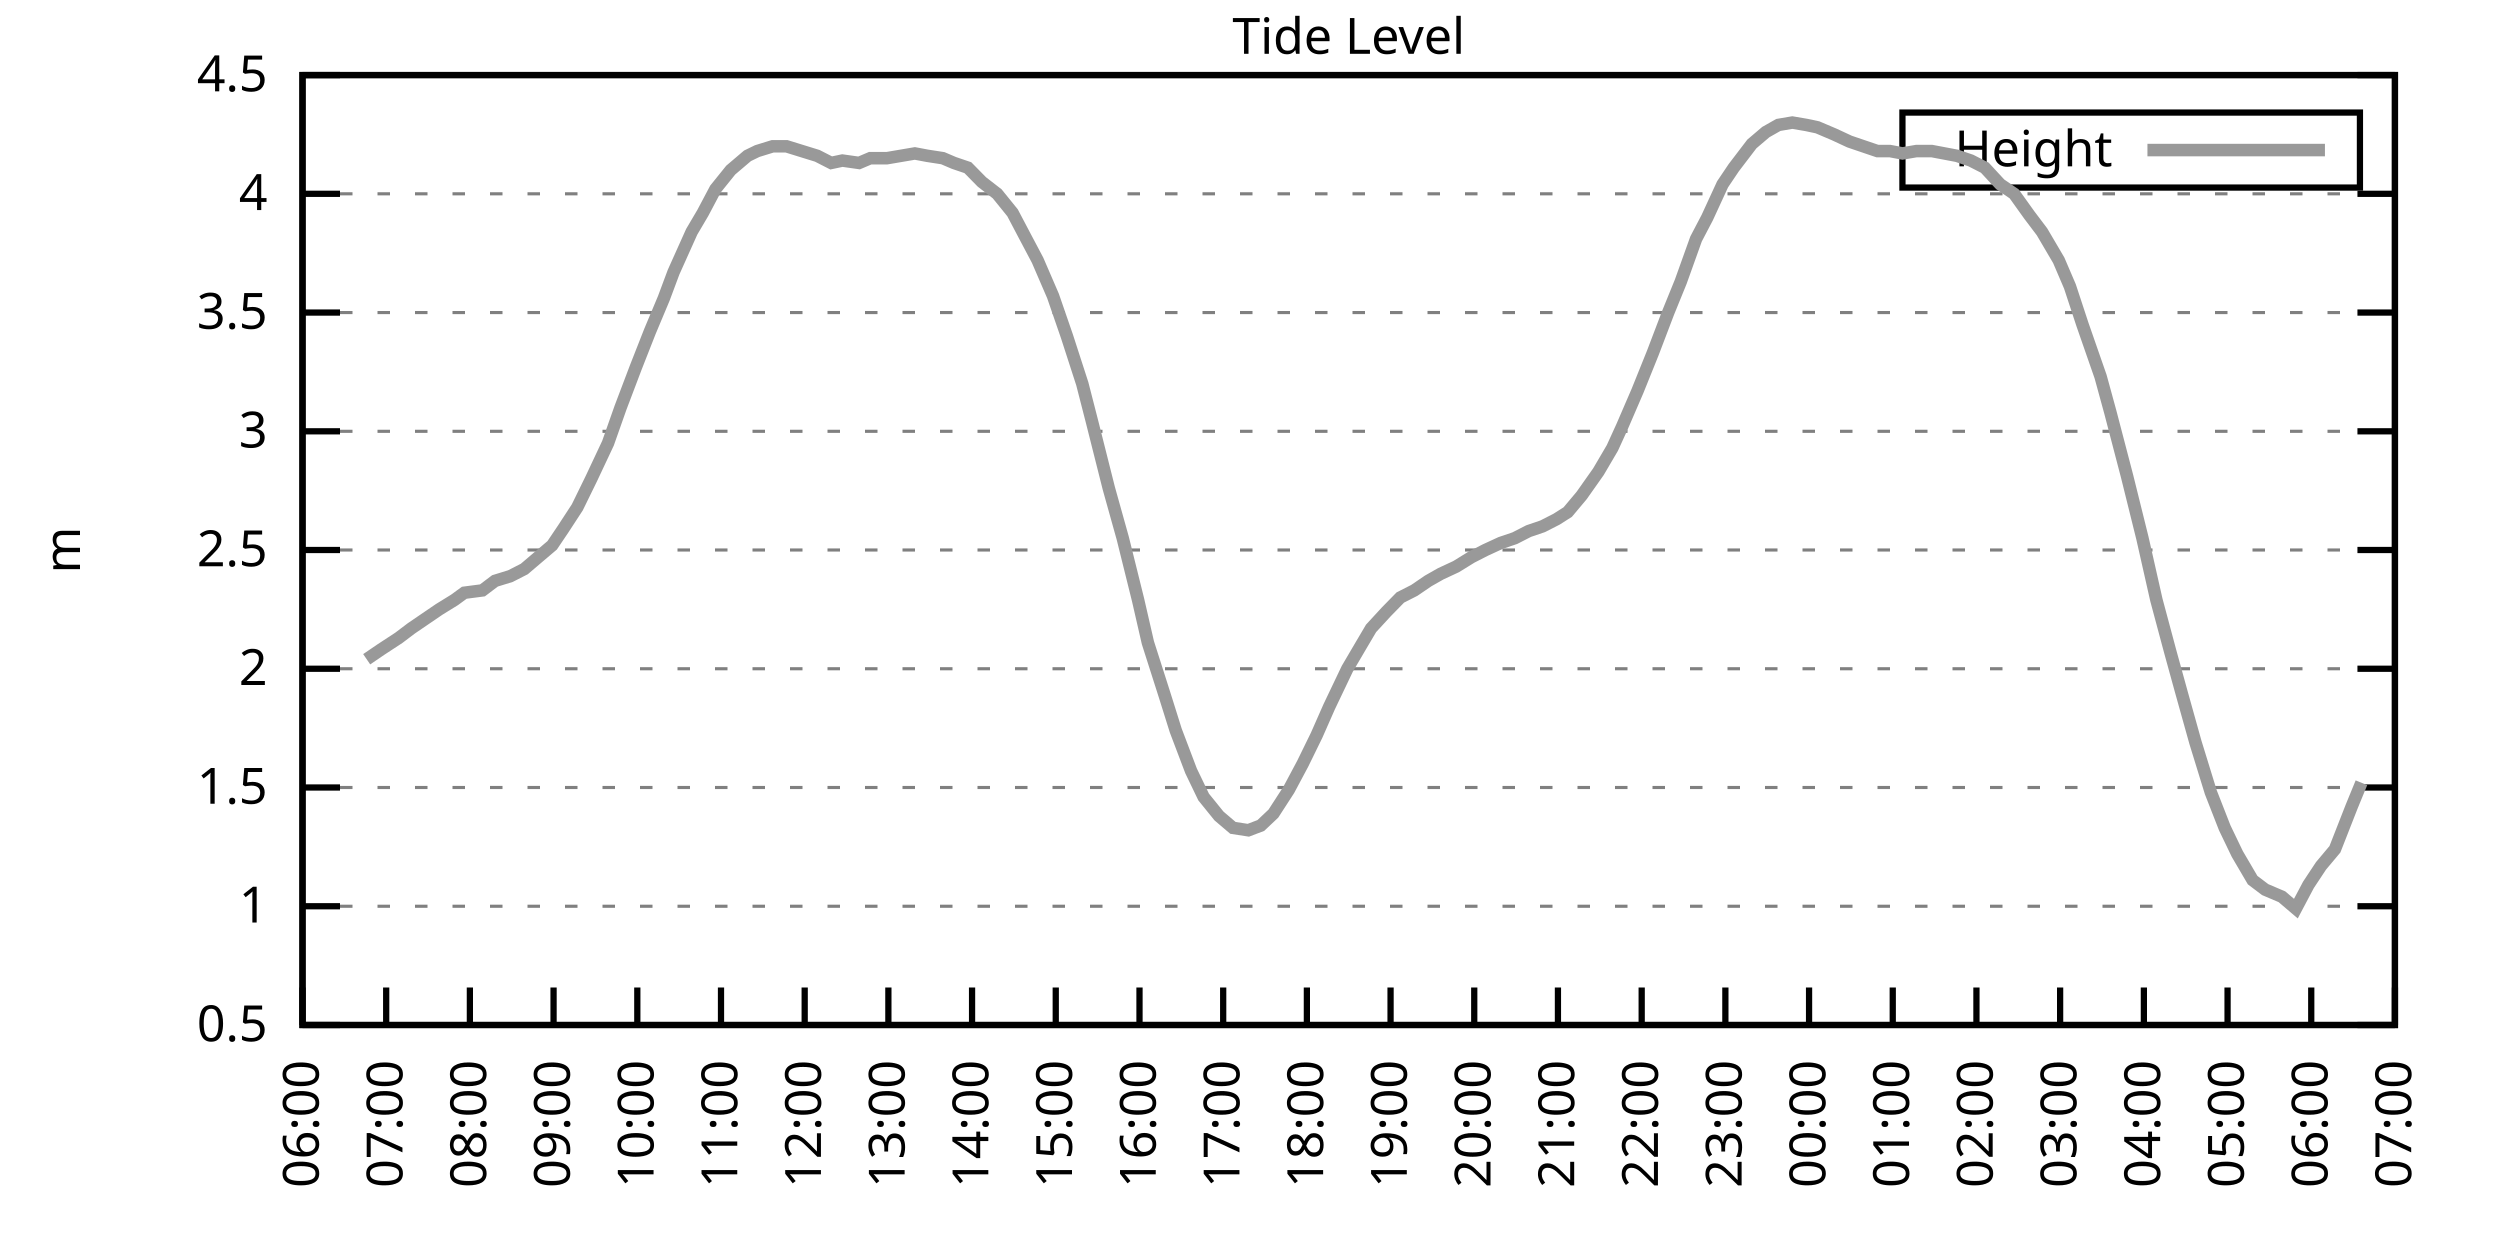
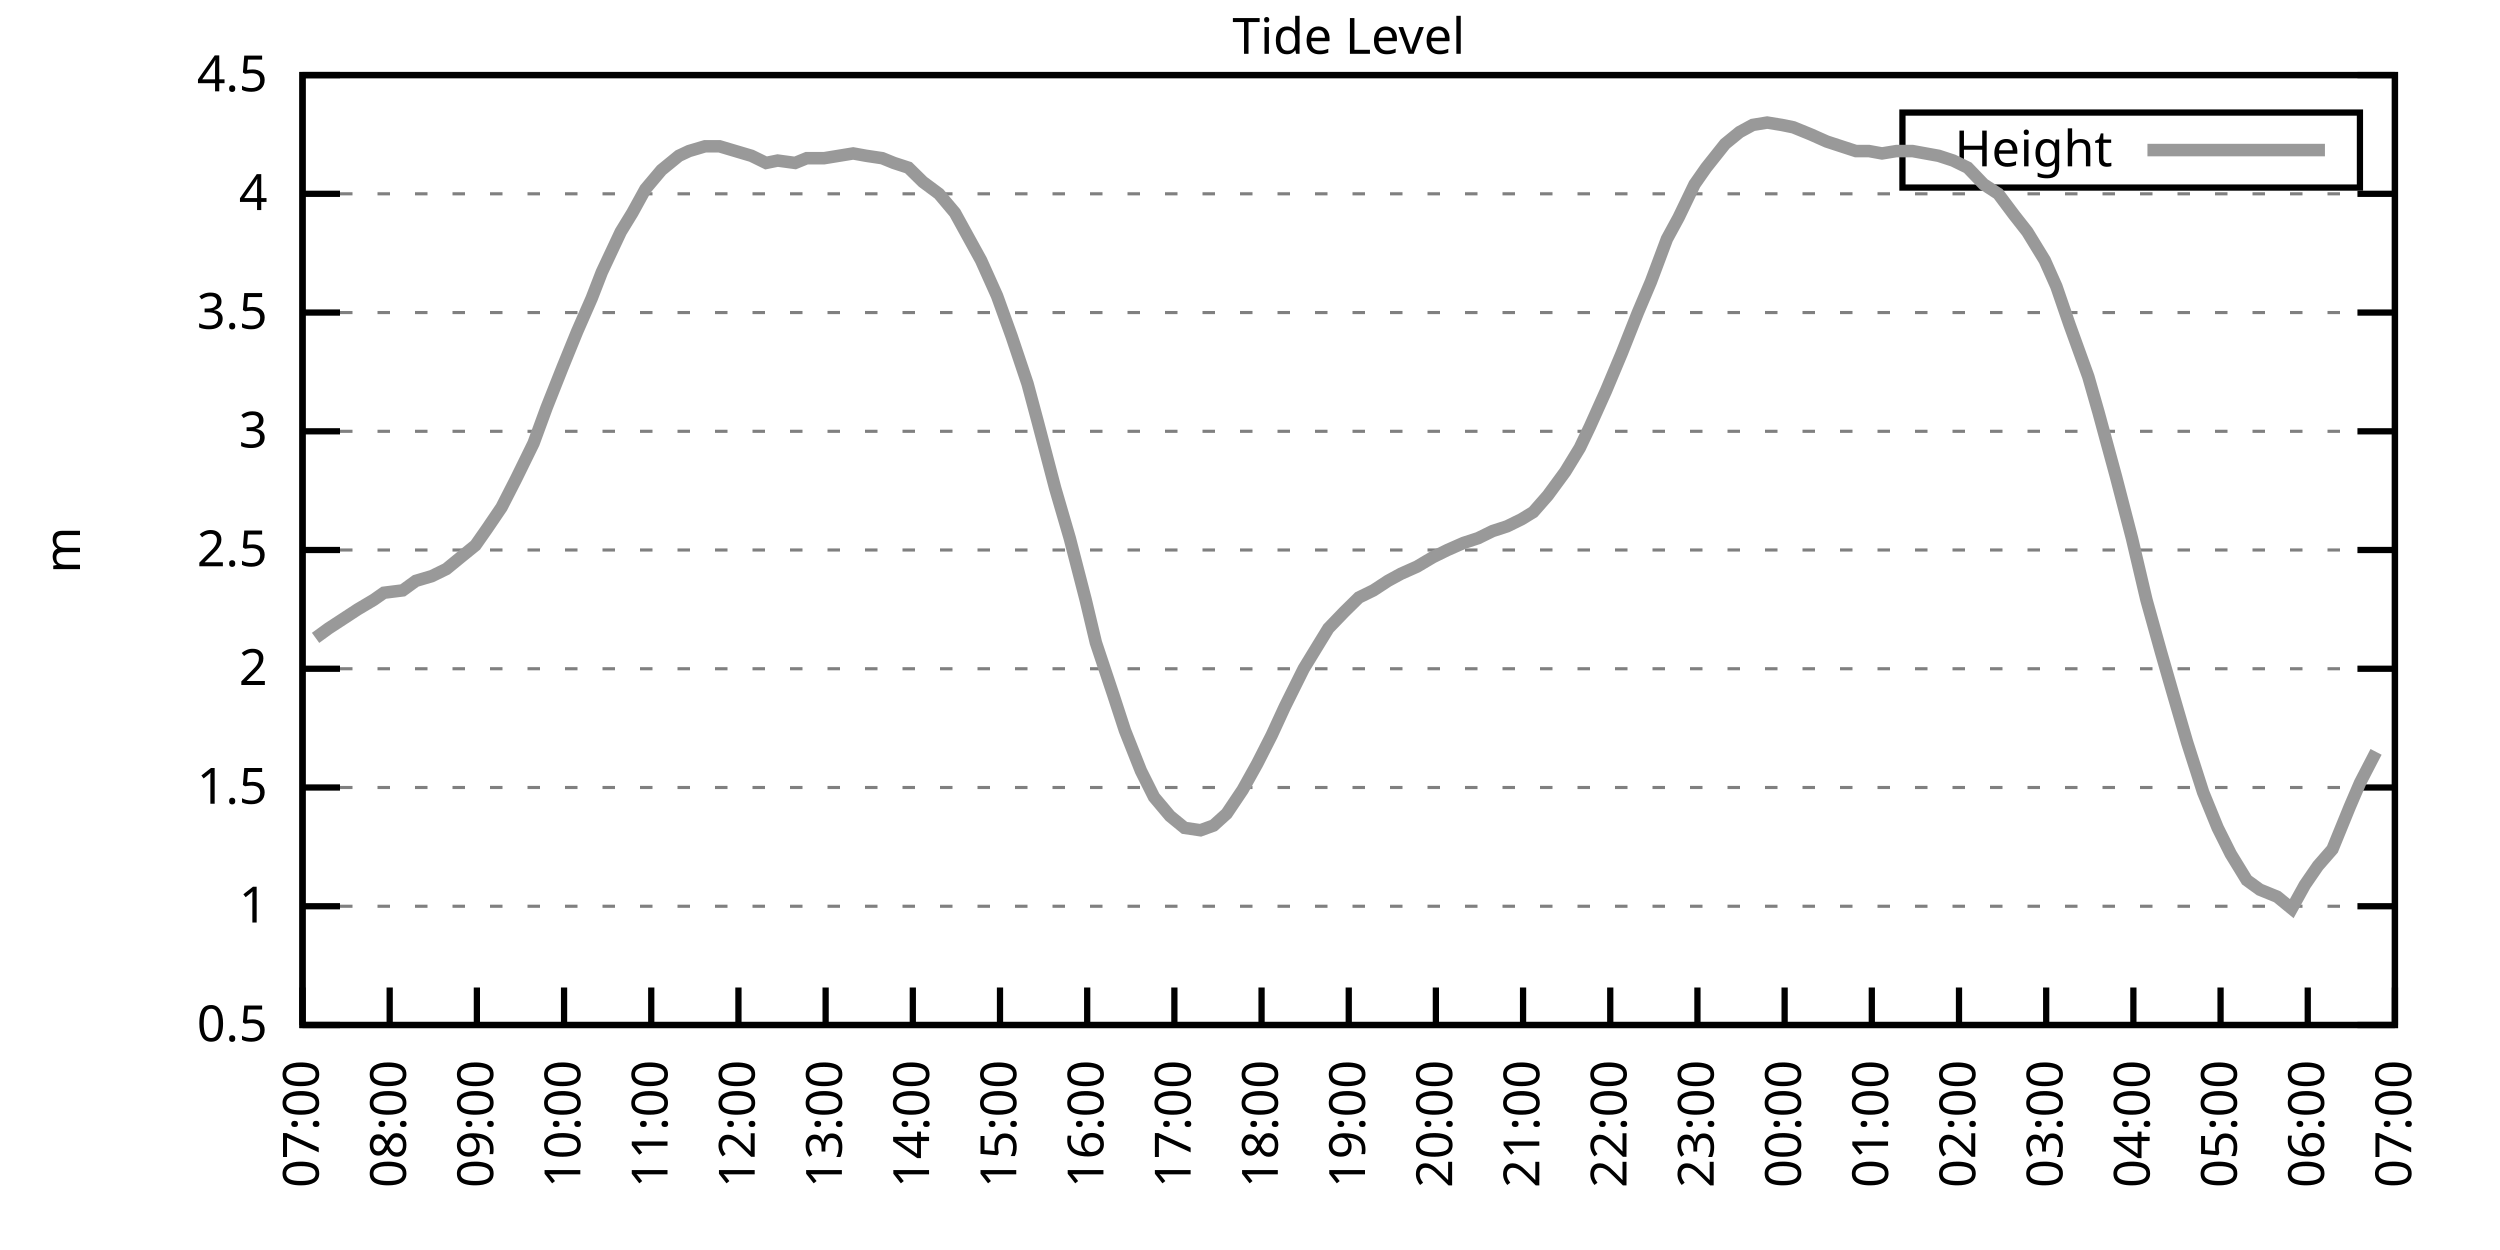
<svg xmlns="http://www.w3.org/2000/svg" xmlns:xlink="http://www.w3.org/1999/xlink" width="400" height="200" viewBox="0 0 400 200">
  <g id="gnuplot_canvas">
    <rect x="0" y="0" width="400" height="200" fill="none" />
    <defs>
      <circle id="gpDot" r="0.5" stroke-width="0.5" stroke="currentColor" />
      <path id="gpPt0" stroke-width="0.333" stroke="currentColor" d="M-1,0 h2 M0,-1 v2" />
      <path id="gpPt1" stroke-width="0.333" stroke="currentColor" d="M-1,-1 L1,1 M1,-1 L-1,1" />
      <path id="gpPt2" stroke-width="0.333" stroke="currentColor" d="M-1,0 L1,0 M0,-1 L0,1 M-1,-1 L1,1 M-1,1 L1,-1" />
      <rect id="gpPt3" stroke-width="0.333" stroke="currentColor" x="-1" y="-1" width="2" height="2" />
      <rect id="gpPt4" stroke-width="0.333" stroke="currentColor" fill="currentColor" x="-1" y="-1" width="2" height="2" />
      <circle id="gpPt5" stroke-width="0.333" stroke="currentColor" cx="0" cy="0" r="1" />
      <use xlink:href="#gpPt5" id="gpPt6" fill="currentColor" stroke="none" />
      <path id="gpPt7" stroke-width="0.333" stroke="currentColor" d="M0,-1.33 L-1.33,0.67 L1.33,0.67 z" />
      <use xlink:href="#gpPt7" id="gpPt8" fill="currentColor" stroke="none" />
      <use xlink:href="#gpPt7" id="gpPt9" stroke="currentColor" transform="rotate(180)" />
      <use xlink:href="#gpPt9" id="gpPt10" fill="currentColor" stroke="none" />
      <use xlink:href="#gpPt3" id="gpPt11" stroke="currentColor" transform="rotate(45)" />
      <use xlink:href="#gpPt11" id="gpPt12" fill="currentColor" stroke="none" />
      <path id="gpPt13" stroke-width="0.333" stroke="currentColor" d="M0,1.330 L1.265,0.411 L0.782,-1.067 L-0.782,-1.076 L-1.265,0.411 z" />
      <use xlink:href="#gpPt13" id="gpPt14" fill="currentColor" stroke="none" />
      <filter id="textbox" filterUnits="objectBoundingBox" x="0" y="0" height="1" width="1">
        <feFlood flood-color="white" flood-opacity="1" result="bgnd" />
        <feComposite in="SourceGraphic" in2="bgnd" operator="atop" />
      </filter>
      <filter id="greybox" filterUnits="objectBoundingBox" x="0" y="0" height="1" width="1">
        <feFlood flood-color="lightgrey" flood-opacity="1" result="grey" />
        <feComposite in="SourceGraphic" in2="grey" operator="atop" />
      </filter>
    </defs>
    <g fill="none" color="white" stroke="currentColor" stroke-width="1.00" stroke-linecap="butt" stroke-linejoin="miter">
</g>
    <g fill="none" color="black" stroke="currentColor" stroke-width="1.00" stroke-linecap="butt" stroke-linejoin="miter">
      <g stroke="none" shape-rendering="crispEdges">
        <polygon fill="rgb(255, 255, 255)" points="48.40,164.00 383.18,164.00 383.18,12.02 48.40,12.02 " />
      </g>
    </g>
    <g fill="none" color="black" stroke="currentColor" stroke-width="1.00" stroke-linecap="butt" stroke-linejoin="miter">
</g>
    <g fill="none" color="black" stroke="black" stroke-width="0.50" stroke-linecap="butt" stroke-linejoin="miter">
</g>
    <g fill="none" color="gray" stroke="currentColor" stroke-width="0.50" stroke-linecap="butt" stroke-linejoin="miter">
      <path stroke="gray" stroke-dasharray="2,4" class="gridline" d="M48.40,164.00 L383.19,164.00  " />
    </g>
    <g fill="none" color="gray" stroke="gray" stroke-width="1.00" stroke-linecap="butt" stroke-linejoin="miter">
</g>
    <g fill="none" color="black" stroke="currentColor" stroke-width="1.00" stroke-linecap="butt" stroke-linejoin="miter">
      <path stroke="black" d="M48.40,164.00 L54.40,164.00 M383.19,164.00 L377.19,164.00  " />
      <g transform="translate(42.80,166.60)" stroke="none" fill="black" font-family="Sans" font-size="8.00" text-anchor="end">
        <text>
          <tspan font-family="Sans"> 0.5</tspan>
        </text>
      </g>
    </g>
    <g fill="none" color="black" stroke="currentColor" stroke-width="1.00" stroke-linecap="butt" stroke-linejoin="miter">
</g>
    <g fill="none" color="black" stroke="black" stroke-width="0.50" stroke-linecap="butt" stroke-linejoin="miter">
</g>
    <g fill="none" color="gray" stroke="currentColor" stroke-width="0.50" stroke-linecap="butt" stroke-linejoin="miter">
      <path stroke="gray" stroke-dasharray="2,4" class="gridline" d="M48.40,145.00 L383.19,145.00  " />
    </g>
    <g fill="none" color="gray" stroke="gray" stroke-width="1.00" stroke-linecap="butt" stroke-linejoin="miter">
</g>
    <g fill="none" color="black" stroke="currentColor" stroke-width="1.00" stroke-linecap="butt" stroke-linejoin="miter">
      <path stroke="black" d="M48.40,145.00 L54.40,145.00 M383.19,145.00 L377.19,145.00  " />
      <g transform="translate(42.80,147.60)" stroke="none" fill="black" font-family="Sans" font-size="8.00" text-anchor="end">
        <text>
          <tspan font-family="Sans"> 1</tspan>
        </text>
      </g>
    </g>
    <g fill="none" color="black" stroke="currentColor" stroke-width="1.00" stroke-linecap="butt" stroke-linejoin="miter">
</g>
    <g fill="none" color="black" stroke="black" stroke-width="0.50" stroke-linecap="butt" stroke-linejoin="miter">
</g>
    <g fill="none" color="gray" stroke="currentColor" stroke-width="0.50" stroke-linecap="butt" stroke-linejoin="miter">
      <path stroke="gray" stroke-dasharray="2,4" class="gridline" d="M48.40,126.00 L383.19,126.00  " />
    </g>
    <g fill="none" color="gray" stroke="gray" stroke-width="1.00" stroke-linecap="butt" stroke-linejoin="miter">
</g>
    <g fill="none" color="black" stroke="currentColor" stroke-width="1.00" stroke-linecap="butt" stroke-linejoin="miter">
      <path stroke="black" d="M48.40,126.00 L54.40,126.00 M383.19,126.00 L377.19,126.00  " />
      <g transform="translate(42.80,128.60)" stroke="none" fill="black" font-family="Sans" font-size="8.00" text-anchor="end">
        <text>
          <tspan font-family="Sans"> 1.5</tspan>
        </text>
      </g>
    </g>
    <g fill="none" color="black" stroke="currentColor" stroke-width="1.00" stroke-linecap="butt" stroke-linejoin="miter">
</g>
    <g fill="none" color="black" stroke="black" stroke-width="0.50" stroke-linecap="butt" stroke-linejoin="miter">
</g>
    <g fill="none" color="gray" stroke="currentColor" stroke-width="0.50" stroke-linecap="butt" stroke-linejoin="miter">
      <path stroke="gray" stroke-dasharray="2,4" class="gridline" d="M48.40,107.00 L383.19,107.00  " />
    </g>
    <g fill="none" color="gray" stroke="gray" stroke-width="1.00" stroke-linecap="butt" stroke-linejoin="miter">
</g>
    <g fill="none" color="black" stroke="currentColor" stroke-width="1.00" stroke-linecap="butt" stroke-linejoin="miter">
      <path stroke="black" d="M48.40,107.00 L54.40,107.00 M383.19,107.00 L377.19,107.00  " />
      <g transform="translate(42.80,109.60)" stroke="none" fill="black" font-family="Sans" font-size="8.00" text-anchor="end">
        <text>
          <tspan font-family="Sans"> 2</tspan>
        </text>
      </g>
    </g>
    <g fill="none" color="black" stroke="currentColor" stroke-width="1.00" stroke-linecap="butt" stroke-linejoin="miter">
</g>
    <g fill="none" color="black" stroke="black" stroke-width="0.50" stroke-linecap="butt" stroke-linejoin="miter">
</g>
    <g fill="none" color="gray" stroke="currentColor" stroke-width="0.50" stroke-linecap="butt" stroke-linejoin="miter">
      <path stroke="gray" stroke-dasharray="2,4" class="gridline" d="M48.40,88.00 L383.19,88.00  " />
    </g>
    <g fill="none" color="gray" stroke="gray" stroke-width="1.00" stroke-linecap="butt" stroke-linejoin="miter">
</g>
    <g fill="none" color="black" stroke="currentColor" stroke-width="1.00" stroke-linecap="butt" stroke-linejoin="miter">
      <path stroke="black" d="M48.40,88.00 L54.40,88.00 M383.19,88.00 L377.19,88.00  " />
      <g transform="translate(42.80,90.60)" stroke="none" fill="black" font-family="Sans" font-size="8.00" text-anchor="end">
        <text>
          <tspan font-family="Sans"> 2.5</tspan>
        </text>
      </g>
    </g>
    <g fill="none" color="black" stroke="currentColor" stroke-width="1.00" stroke-linecap="butt" stroke-linejoin="miter">
</g>
    <g fill="none" color="black" stroke="black" stroke-width="0.50" stroke-linecap="butt" stroke-linejoin="miter">
</g>
    <g fill="none" color="gray" stroke="currentColor" stroke-width="0.50" stroke-linecap="butt" stroke-linejoin="miter">
      <path stroke="gray" stroke-dasharray="2,4" class="gridline" d="M48.40,69.01 L383.19,69.01  " />
    </g>
    <g fill="none" color="gray" stroke="gray" stroke-width="1.00" stroke-linecap="butt" stroke-linejoin="miter">
</g>
    <g fill="none" color="black" stroke="currentColor" stroke-width="1.00" stroke-linecap="butt" stroke-linejoin="miter">
      <path stroke="black" d="M48.40,69.01 L54.40,69.01 M383.19,69.01 L377.19,69.01  " />
      <g transform="translate(42.80,71.61)" stroke="none" fill="black" font-family="Sans" font-size="8.00" text-anchor="end">
        <text>
          <tspan font-family="Sans"> 3</tspan>
        </text>
      </g>
    </g>
    <g fill="none" color="black" stroke="currentColor" stroke-width="1.00" stroke-linecap="butt" stroke-linejoin="miter">
</g>
    <g fill="none" color="black" stroke="black" stroke-width="0.50" stroke-linecap="butt" stroke-linejoin="miter">
</g>
    <g fill="none" color="gray" stroke="currentColor" stroke-width="0.50" stroke-linecap="butt" stroke-linejoin="miter">
      <path stroke="gray" stroke-dasharray="2,4" class="gridline" d="M48.40,50.01 L383.19,50.01  " />
    </g>
    <g fill="none" color="gray" stroke="gray" stroke-width="1.00" stroke-linecap="butt" stroke-linejoin="miter">
</g>
    <g fill="none" color="black" stroke="currentColor" stroke-width="1.00" stroke-linecap="butt" stroke-linejoin="miter">
      <path stroke="black" d="M48.40,50.01 L54.40,50.01 M383.19,50.01 L377.19,50.01  " />
      <g transform="translate(42.80,52.61)" stroke="none" fill="black" font-family="Sans" font-size="8.00" text-anchor="end">
        <text>
          <tspan font-family="Sans"> 3.5</tspan>
        </text>
      </g>
    </g>
    <g fill="none" color="black" stroke="currentColor" stroke-width="1.00" stroke-linecap="butt" stroke-linejoin="miter">
</g>
    <g fill="none" color="black" stroke="black" stroke-width="0.50" stroke-linecap="butt" stroke-linejoin="miter">
</g>
    <g fill="none" color="gray" stroke="currentColor" stroke-width="0.50" stroke-linecap="butt" stroke-linejoin="miter">
      <path stroke="gray" stroke-dasharray="2,4" class="gridline" d="M48.40,31.01 L383.19,31.01  " />
    </g>
    <g fill="none" color="gray" stroke="gray" stroke-width="1.00" stroke-linecap="butt" stroke-linejoin="miter">
</g>
    <g fill="none" color="black" stroke="currentColor" stroke-width="1.00" stroke-linecap="butt" stroke-linejoin="miter">
      <path stroke="black" d="M48.40,31.01 L54.40,31.01 M383.19,31.01 L377.19,31.01  " />
      <g transform="translate(42.80,33.61)" stroke="none" fill="black" font-family="Sans" font-size="8.00" text-anchor="end">
        <text>
          <tspan font-family="Sans"> 4</tspan>
        </text>
      </g>
    </g>
    <g fill="none" color="black" stroke="currentColor" stroke-width="1.00" stroke-linecap="butt" stroke-linejoin="miter">
</g>
    <g fill="none" color="black" stroke="black" stroke-width="0.50" stroke-linecap="butt" stroke-linejoin="miter">
</g>
    <g fill="none" color="gray" stroke="currentColor" stroke-width="0.50" stroke-linecap="butt" stroke-linejoin="miter">
      <path stroke="gray" stroke-dasharray="2,4" class="gridline" d="M48.40,12.01 L383.19,12.01  " />
    </g>
    <g fill="none" color="gray" stroke="gray" stroke-width="1.00" stroke-linecap="butt" stroke-linejoin="miter">
</g>
    <g fill="none" color="black" stroke="currentColor" stroke-width="1.00" stroke-linecap="butt" stroke-linejoin="miter">
      <path stroke="black" d="M48.40,12.01 L54.40,12.01 M383.19,12.01 L377.19,12.01  " />
      <g transform="translate(42.80,14.61)" stroke="none" fill="black" font-family="Sans" font-size="8.00" text-anchor="end">
        <text>
          <tspan font-family="Sans"> 4.5</tspan>
        </text>
      </g>
    </g>
    <g fill="none" color="black" stroke="currentColor" stroke-width="1.00" stroke-linecap="butt" stroke-linejoin="miter">
      <path stroke="black" d="M48.40,164.00 L48.40,158.00  " />
      <g transform="translate(51.00,169.60) rotate(270.00)" stroke="none" fill="black" font-family="Sans" font-size="8.00" text-anchor="end">
        <text>
-           <tspan font-family="Sans">06:00</tspan>
-         </text>
-       </g>
-     </g>
-     <g fill="none" color="black" stroke="currentColor" stroke-width="1.00" stroke-linecap="butt" stroke-linejoin="miter">
-       <path stroke="black" d="M61.79,164.00 L61.79,158.00  " />
-       <g transform="translate(64.39,169.60) rotate(270.00)" stroke="none" fill="black" font-family="Sans" font-size="8.00" text-anchor="end">
-         <text>
          <tspan font-family="Sans">07:00</tspan>
        </text>
      </g>
    </g>
    <g fill="none" color="black" stroke="currentColor" stroke-width="1.00" stroke-linecap="butt" stroke-linejoin="miter">
-       <path stroke="black" d="M75.18,164.00 L75.18,158.00  " />
-       <g transform="translate(77.78,169.60) rotate(270.00)" stroke="none" fill="black" font-family="Sans" font-size="8.00" text-anchor="end">
+       <path stroke="black" d="M62.35,164.00 L62.35,158.00  " />
+       <g transform="translate(64.95,169.60) rotate(270.00)" stroke="none" fill="black" font-family="Sans" font-size="8.00" text-anchor="end">
        <text>
          <tspan font-family="Sans">08:00</tspan>
        </text>
      </g>
    </g>
    <g fill="none" color="black" stroke="currentColor" stroke-width="1.00" stroke-linecap="butt" stroke-linejoin="miter">
-       <path stroke="black" d="M88.57,164.00 L88.57,158.00  " />
-       <g transform="translate(91.17,169.60) rotate(270.00)" stroke="none" fill="black" font-family="Sans" font-size="8.00" text-anchor="end">
+       <path stroke="black" d="M76.30,164.00 L76.30,158.00  " />
+       <g transform="translate(78.90,169.60) rotate(270.00)" stroke="none" fill="black" font-family="Sans" font-size="8.00" text-anchor="end">
        <text>
          <tspan font-family="Sans">09:00</tspan>
        </text>
      </g>
    </g>
    <g fill="none" color="black" stroke="currentColor" stroke-width="1.00" stroke-linecap="butt" stroke-linejoin="miter">
-       <path stroke="black" d="M101.97,164.00 L101.97,158.00  " />
-       <g transform="translate(104.57,169.60) rotate(270.00)" stroke="none" fill="black" font-family="Sans" font-size="8.00" text-anchor="end">
+       <path stroke="black" d="M90.25,164.00 L90.25,158.00  " />
+       <g transform="translate(92.85,169.60) rotate(270.00)" stroke="none" fill="black" font-family="Sans" font-size="8.00" text-anchor="end">
        <text>
          <tspan font-family="Sans">10:00</tspan>
        </text>
      </g>
    </g>
    <g fill="none" color="black" stroke="currentColor" stroke-width="1.00" stroke-linecap="butt" stroke-linejoin="miter">
-       <path stroke="black" d="M115.36,164.00 L115.36,158.00  " />
-       <g transform="translate(117.96,169.60) rotate(270.00)" stroke="none" fill="black" font-family="Sans" font-size="8.00" text-anchor="end">
+       <path stroke="black" d="M104.20,164.00 L104.20,158.00  " />
+       <g transform="translate(106.80,169.60) rotate(270.00)" stroke="none" fill="black" font-family="Sans" font-size="8.00" text-anchor="end">
        <text>
          <tspan font-family="Sans">11:00</tspan>
        </text>
      </g>
    </g>
    <g fill="none" color="black" stroke="currentColor" stroke-width="1.00" stroke-linecap="butt" stroke-linejoin="miter">
-       <path stroke="black" d="M128.75,164.00 L128.75,158.00  " />
-       <g transform="translate(131.35,169.60) rotate(270.00)" stroke="none" fill="black" font-family="Sans" font-size="8.00" text-anchor="end">
+       <path stroke="black" d="M118.15,164.00 L118.15,158.00  " />
+       <g transform="translate(120.75,169.60) rotate(270.00)" stroke="none" fill="black" font-family="Sans" font-size="8.00" text-anchor="end">
        <text>
          <tspan font-family="Sans">12:00</tspan>
        </text>
      </g>
    </g>
    <g fill="none" color="black" stroke="currentColor" stroke-width="1.00" stroke-linecap="butt" stroke-linejoin="miter">
-       <path stroke="black" d="M142.14,164.00 L142.14,158.00  " />
-       <g transform="translate(144.74,169.60) rotate(270.00)" stroke="none" fill="black" font-family="Sans" font-size="8.00" text-anchor="end">
+       <path stroke="black" d="M132.10,164.00 L132.10,158.00  " />
+       <g transform="translate(134.70,169.60) rotate(270.00)" stroke="none" fill="black" font-family="Sans" font-size="8.00" text-anchor="end">
        <text>
          <tspan font-family="Sans">13:00</tspan>
        </text>
      </g>
    </g>
    <g fill="none" color="black" stroke="currentColor" stroke-width="1.00" stroke-linecap="butt" stroke-linejoin="miter">
-       <path stroke="black" d="M155.53,164.00 L155.53,158.00  " />
-       <g transform="translate(158.13,169.60) rotate(270.00)" stroke="none" fill="black" font-family="Sans" font-size="8.00" text-anchor="end">
+       <path stroke="black" d="M146.05,164.00 L146.05,158.00  " />
+       <g transform="translate(148.65,169.60) rotate(270.00)" stroke="none" fill="black" font-family="Sans" font-size="8.00" text-anchor="end">
        <text>
          <tspan font-family="Sans">14:00</tspan>
        </text>
      </g>
    </g>
    <g fill="none" color="black" stroke="currentColor" stroke-width="1.00" stroke-linecap="butt" stroke-linejoin="miter">
-       <path stroke="black" d="M168.92,164.00 L168.92,158.00  " />
-       <g transform="translate(171.52,169.60) rotate(270.00)" stroke="none" fill="black" font-family="Sans" font-size="8.00" text-anchor="end">
+       <path stroke="black" d="M160.00,164.00 L160.00,158.00  " />
+       <g transform="translate(162.60,169.60) rotate(270.00)" stroke="none" fill="black" font-family="Sans" font-size="8.00" text-anchor="end">
        <text>
          <tspan font-family="Sans">15:00</tspan>
        </text>
      </g>
    </g>
    <g fill="none" color="black" stroke="currentColor" stroke-width="1.00" stroke-linecap="butt" stroke-linejoin="miter">
-       <path stroke="black" d="M182.32,164.00 L182.32,158.00  " />
-       <g transform="translate(184.92,169.60) rotate(270.00)" stroke="none" fill="black" font-family="Sans" font-size="8.00" text-anchor="end">
+       <path stroke="black" d="M173.95,164.00 L173.95,158.00  " />
+       <g transform="translate(176.55,169.60) rotate(270.00)" stroke="none" fill="black" font-family="Sans" font-size="8.00" text-anchor="end">
        <text>
          <tspan font-family="Sans">16:00</tspan>
        </text>
      </g>
    </g>
    <g fill="none" color="black" stroke="currentColor" stroke-width="1.00" stroke-linecap="butt" stroke-linejoin="miter">
-       <path stroke="black" d="M195.71,164.00 L195.71,158.00  " />
-       <g transform="translate(198.31,169.60) rotate(270.00)" stroke="none" fill="black" font-family="Sans" font-size="8.00" text-anchor="end">
+       <path stroke="black" d="M187.90,164.00 L187.90,158.00  " />
+       <g transform="translate(190.50,169.60) rotate(270.00)" stroke="none" fill="black" font-family="Sans" font-size="8.00" text-anchor="end">
        <text>
          <tspan font-family="Sans">17:00</tspan>
        </text>
      </g>
    </g>
    <g fill="none" color="black" stroke="currentColor" stroke-width="1.00" stroke-linecap="butt" stroke-linejoin="miter">
-       <path stroke="black" d="M209.10,164.00 L209.10,158.00  " />
-       <g transform="translate(211.70,169.60) rotate(270.00)" stroke="none" fill="black" font-family="Sans" font-size="8.00" text-anchor="end">
+       <path stroke="black" d="M201.85,164.00 L201.85,158.00  " />
+       <g transform="translate(204.45,169.60) rotate(270.00)" stroke="none" fill="black" font-family="Sans" font-size="8.00" text-anchor="end">
        <text>
          <tspan font-family="Sans">18:00</tspan>
        </text>
      </g>
    </g>
    <g fill="none" color="black" stroke="currentColor" stroke-width="1.00" stroke-linecap="butt" stroke-linejoin="miter">
-       <path stroke="black" d="M222.49,164.00 L222.49,158.00  " />
-       <g transform="translate(225.09,169.60) rotate(270.00)" stroke="none" fill="black" font-family="Sans" font-size="8.00" text-anchor="end">
+       <path stroke="black" d="M215.80,164.00 L215.80,158.00  " />
+       <g transform="translate(218.40,169.60) rotate(270.00)" stroke="none" fill="black" font-family="Sans" font-size="8.00" text-anchor="end">
        <text>
          <tspan font-family="Sans">19:00</tspan>
        </text>
      </g>
    </g>
    <g fill="none" color="black" stroke="currentColor" stroke-width="1.00" stroke-linecap="butt" stroke-linejoin="miter">
-       <path stroke="black" d="M235.88,164.00 L235.88,158.00  " />
-       <g transform="translate(238.48,169.60) rotate(270.00)" stroke="none" fill="black" font-family="Sans" font-size="8.00" text-anchor="end">
+       <path stroke="black" d="M229.74,164.00 L229.74,158.00  " />
+       <g transform="translate(232.34,169.60) rotate(270.00)" stroke="none" fill="black" font-family="Sans" font-size="8.00" text-anchor="end">
        <text>
          <tspan font-family="Sans">20:00</tspan>
        </text>
      </g>
    </g>
    <g fill="none" color="black" stroke="currentColor" stroke-width="1.00" stroke-linecap="butt" stroke-linejoin="miter">
-       <path stroke="black" d="M249.27,164.00 L249.27,158.00  " />
-       <g transform="translate(251.87,169.60) rotate(270.00)" stroke="none" fill="black" font-family="Sans" font-size="8.00" text-anchor="end">
+       <path stroke="black" d="M243.69,164.00 L243.69,158.00  " />
+       <g transform="translate(246.29,169.60) rotate(270.00)" stroke="none" fill="black" font-family="Sans" font-size="8.00" text-anchor="end">
        <text>
          <tspan font-family="Sans">21:00</tspan>
        </text>
      </g>
    </g>
    <g fill="none" color="black" stroke="currentColor" stroke-width="1.00" stroke-linecap="butt" stroke-linejoin="miter">
-       <path stroke="black" d="M262.67,164.00 L262.67,158.00  " />
-       <g transform="translate(265.27,169.60) rotate(270.00)" stroke="none" fill="black" font-family="Sans" font-size="8.00" text-anchor="end">
+       <path stroke="black" d="M257.64,164.00 L257.64,158.00  " />
+       <g transform="translate(260.24,169.60) rotate(270.00)" stroke="none" fill="black" font-family="Sans" font-size="8.00" text-anchor="end">
        <text>
          <tspan font-family="Sans">22:00</tspan>
        </text>
      </g>
    </g>
    <g fill="none" color="black" stroke="currentColor" stroke-width="1.00" stroke-linecap="butt" stroke-linejoin="miter">
-       <path stroke="black" d="M276.06,164.00 L276.06,158.00  " />
-       <g transform="translate(278.66,169.60) rotate(270.00)" stroke="none" fill="black" font-family="Sans" font-size="8.00" text-anchor="end">
+       <path stroke="black" d="M271.59,164.00 L271.59,158.00  " />
+       <g transform="translate(274.19,169.60) rotate(270.00)" stroke="none" fill="black" font-family="Sans" font-size="8.00" text-anchor="end">
        <text>
          <tspan font-family="Sans">23:00</tspan>
        </text>
      </g>
    </g>
    <g fill="none" color="black" stroke="currentColor" stroke-width="1.00" stroke-linecap="butt" stroke-linejoin="miter">
-       <path stroke="black" d="M289.45,164.00 L289.45,158.00  " />
-       <g transform="translate(292.05,169.60) rotate(270.00)" stroke="none" fill="black" font-family="Sans" font-size="8.00" text-anchor="end">
+       <path stroke="black" d="M285.54,164.00 L285.54,158.00  " />
+       <g transform="translate(288.14,169.60) rotate(270.00)" stroke="none" fill="black" font-family="Sans" font-size="8.00" text-anchor="end">
        <text>
          <tspan font-family="Sans">00:00</tspan>
        </text>
      </g>
    </g>
    <g fill="none" color="black" stroke="currentColor" stroke-width="1.00" stroke-linecap="butt" stroke-linejoin="miter">
-       <path stroke="black" d="M302.84,164.00 L302.84,158.00  " />
-       <g transform="translate(305.44,169.60) rotate(270.00)" stroke="none" fill="black" font-family="Sans" font-size="8.00" text-anchor="end">
+       <path stroke="black" d="M299.49,164.00 L299.49,158.00  " />
+       <g transform="translate(302.09,169.60) rotate(270.00)" stroke="none" fill="black" font-family="Sans" font-size="8.00" text-anchor="end">
        <text>
          <tspan font-family="Sans">01:00</tspan>
        </text>
      </g>
    </g>
    <g fill="none" color="black" stroke="currentColor" stroke-width="1.00" stroke-linecap="butt" stroke-linejoin="miter">
-       <path stroke="black" d="M316.23,164.00 L316.23,158.00  " />
-       <g transform="translate(318.83,169.60) rotate(270.00)" stroke="none" fill="black" font-family="Sans" font-size="8.00" text-anchor="end">
+       <path stroke="black" d="M313.44,164.00 L313.44,158.00  " />
+       <g transform="translate(316.04,169.60) rotate(270.00)" stroke="none" fill="black" font-family="Sans" font-size="8.00" text-anchor="end">
        <text>
          <tspan font-family="Sans">02:00</tspan>
        </text>
      </g>
    </g>
    <g fill="none" color="black" stroke="currentColor" stroke-width="1.00" stroke-linecap="butt" stroke-linejoin="miter">
-       <path stroke="black" d="M329.62,164.00 L329.62,158.00  " />
-       <g transform="translate(332.22,169.60) rotate(270.00)" stroke="none" fill="black" font-family="Sans" font-size="8.00" text-anchor="end">
+       <path stroke="black" d="M327.39,164.00 L327.39,158.00  " />
+       <g transform="translate(329.99,169.60) rotate(270.00)" stroke="none" fill="black" font-family="Sans" font-size="8.00" text-anchor="end">
        <text>
          <tspan font-family="Sans">03:00</tspan>
        </text>
      </g>
    </g>
    <g fill="none" color="black" stroke="currentColor" stroke-width="1.00" stroke-linecap="butt" stroke-linejoin="miter">
-       <path stroke="black" d="M343.02,164.00 L343.02,158.00  " />
-       <g transform="translate(345.62,169.60) rotate(270.00)" stroke="none" fill="black" font-family="Sans" font-size="8.00" text-anchor="end">
+       <path stroke="black" d="M341.34,164.00 L341.34,158.00  " />
+       <g transform="translate(343.94,169.60) rotate(270.00)" stroke="none" fill="black" font-family="Sans" font-size="8.00" text-anchor="end">
        <text>
          <tspan font-family="Sans">04:00</tspan>
        </text>
      </g>
    </g>
    <g fill="none" color="black" stroke="currentColor" stroke-width="1.00" stroke-linecap="butt" stroke-linejoin="miter">
-       <path stroke="black" d="M356.41,164.00 L356.41,158.00  " />
-       <g transform="translate(359.01,169.60) rotate(270.00)" stroke="none" fill="black" font-family="Sans" font-size="8.00" text-anchor="end">
+       <path stroke="black" d="M355.29,164.00 L355.29,158.00  " />
+       <g transform="translate(357.89,169.60) rotate(270.00)" stroke="none" fill="black" font-family="Sans" font-size="8.00" text-anchor="end">
        <text>
          <tspan font-family="Sans">05:00</tspan>
        </text>
      </g>
    </g>
    <g fill="none" color="black" stroke="currentColor" stroke-width="1.00" stroke-linecap="butt" stroke-linejoin="miter">
-       <path stroke="black" d="M369.80,164.00 L369.80,158.00  " />
-       <g transform="translate(372.40,169.60) rotate(270.00)" stroke="none" fill="black" font-family="Sans" font-size="8.00" text-anchor="end">
+       <path stroke="black" d="M369.24,164.00 L369.24,158.00  " />
+       <g transform="translate(371.84,169.60) rotate(270.00)" stroke="none" fill="black" font-family="Sans" font-size="8.00" text-anchor="end">
        <text>
          <tspan font-family="Sans">06:00</tspan>
        </text>
      </g>
    </g>
    <g fill="none" color="black" stroke="currentColor" stroke-width="1.00" stroke-linecap="butt" stroke-linejoin="miter">
      <path stroke="black" d="M383.19,164.00 L383.19,158.00  " />
      <g transform="translate(385.79,169.60) rotate(270.00)" stroke="none" fill="black" font-family="Sans" font-size="8.00" text-anchor="end">
        <text>
          <tspan font-family="Sans">07:00</tspan>
        </text>
      </g>
    </g>
    <g fill="none" color="black" stroke="currentColor" stroke-width="1.00" stroke-linecap="butt" stroke-linejoin="miter">
</g>
    <g fill="none" color="black" stroke="currentColor" stroke-width="1.00" stroke-linecap="butt" stroke-linejoin="miter">
      <path stroke="black" d="M48.40,12.01 L48.40,164.00 L383.19,164.00 L383.19,12.01 L48.40,12.01 Z  " />
    </g>
    <g fill="none" color="black" stroke="currentColor" stroke-width="1.00" stroke-linecap="butt" stroke-linejoin="miter">
</g>
    <g fill="none" color="black" stroke="currentColor" stroke-width="1.00" stroke-linecap="butt" stroke-linejoin="miter">
      <path stroke="black" d="M304.39,30.01 L304.39,18.01 L377.59,18.01 L377.59,30.01 L304.39,30.01 Z  " />
    </g>
    <g id="Tide_level_plot_1">
      <g fill="none" color="white" stroke="black" stroke-width="2.00" stroke-linecap="butt" stroke-linejoin="miter">
</g>
      <g fill="none" color="black" stroke="currentColor" stroke-width="2.00" stroke-linecap="butt" stroke-linejoin="miter">
        <g transform="translate(337.99,26.61)" stroke="none" fill="black" font-family="Sans" font-size="8.00" text-anchor="end">
          <text>
            <tspan font-family="Sans">Height</tspan>
          </text>
        </g>
      </g>
      <g fill="none" color="black" stroke="currentColor" stroke-width="2.00" stroke-linecap="butt" stroke-linejoin="miter">
-         <path stroke="rgb(153, 153, 153)" d="M343.59,24.01 L371.99,24.01 M58.67,105.48 L60.90,103.96 L63.80,102.06 L65.81,100.54 L68.04,99.02 L70.27,97.50   L72.73,95.98 L74.29,94.84 L77.19,94.46 L79.20,92.94 L81.66,92.18 L83.89,91.04 L86.12,89.14 L88.35,87.25   L90.14,84.59 L92.37,81.17 L94.60,76.61 L97.28,70.91 L99.29,65.21 L101.74,58.75 L103.98,53.05 L106.21,47.73   L107.77,43.55 L110.67,37.09 L112.46,34.05 L114.47,30.25 L116.92,27.21 L119.60,24.93 L121.16,24.17 L123.62,23.41   L125.85,23.41 L128.30,24.17 L130.76,24.93 L132.99,26.07 L134.78,25.69 L137.45,26.07 L139.24,25.31 L141.92,25.31   L144.15,24.93 L146.38,24.55 L148.39,24.93 L150.85,25.31 L152.63,26.07 L154.86,26.83 L157.10,29.11 L159.55,31.01   L162.01,34.05 L164.01,37.85 L166.02,41.65 L168.48,47.35 L170.71,53.81 L173.17,61.41 L174.73,67.49 L177.41,78.13   L179.64,86.11 L182.09,95.98 L183.66,102.82 L186.33,111.18 L188.12,116.88 L190.57,123.34 L192.58,127.52 L195.04,130.56   L197.27,132.46 L199.73,132.84 L201.73,132.08 L203.74,130.18 L206.20,126.38 L208.43,122.20 L210.66,117.64 L212.67,113.08   L215.57,107.00 L217.80,103.20 L219.37,100.54 L221.82,97.88 L224.05,95.60 L226.29,94.46 L228.52,92.94 L230.53,91.80   L232.98,90.66 L235.44,89.14 L237.67,88.00 L240.12,86.87 L242.36,86.11 L244.59,84.97 L246.82,84.21 L249.05,83.07   L250.84,81.93 L253.07,79.27 L255.75,75.47 L257.98,71.67 L259.54,68.25 L262.00,62.55 L264.45,56.47 L266.91,50.01   L268.92,45.07 L271.37,38.23 L273.16,34.81 L275.61,29.49 L277.40,26.83 L280.30,23.03 L282.53,21.13 L284.54,19.99   L286.77,19.61 L289.00,19.99 L290.79,20.37 L293.47,21.51 L295.92,22.65 L298.15,23.41 L300.39,24.17 L302.39,24.17   L304.40,24.55 L306.63,24.17 L309.09,24.17 L311.10,24.55 L313.11,24.93 L315.34,25.69 L317.57,26.83 L320.03,29.49   L322.26,31.01 L324.71,34.43 L326.72,37.09 L329.40,41.65 L331.19,45.83 L333.19,51.91 L336.10,60.27 L337.66,65.97   L340.34,76.23 L342.79,86.11 L345.02,95.98 L347.26,104.34 L349.04,110.80 L351.27,118.78 L353.73,126.76 L355.96,132.46   L357.97,136.64 L360.42,140.82 L362.43,142.34 L365.11,143.48 L367.34,145.38 L369.35,141.58 L371.36,138.54 L373.59,135.88   L376.27,129.04 L377.83,125.24  " />
+         <path stroke="rgb(153, 153, 153)" d="M343.59,24.01 L371.99,24.01 M50.49,102.06 L52.58,100.54 L54.91,99.02 L57.23,97.50 L59.79,95.98 L61.42,94.84   L64.44,94.46 L66.53,92.94 L69.09,92.18 L71.42,91.04 L73.74,89.14 L76.07,87.25 L77.93,84.59 L80.25,81.17   L82.58,76.61 L85.37,70.91 L87.46,65.21 L90.02,58.75 L92.34,53.05 L94.67,47.73 L96.29,43.55 L99.32,37.09   L101.18,34.05 L103.27,30.25 L105.83,27.21 L108.62,24.93 L110.24,24.17 L112.80,23.41 L115.13,23.41 L117.68,24.17   L120.24,24.93 L122.57,26.07 L124.43,25.69 L127.22,26.07 L129.08,25.31 L131.87,25.31 L134.19,24.93 L136.51,24.55   L138.61,24.93 L141.16,25.31 L143.02,26.07 L145.35,26.83 L147.67,29.11 L150.23,31.01 L152.79,34.05 L154.88,37.85   L156.97,41.65 L159.53,47.35 L161.86,53.81 L164.41,61.41 L166.04,67.49 L168.83,78.13 L171.16,86.11 L173.71,95.98   L175.34,102.82 L178.13,111.18 L179.99,116.88 L182.55,123.34 L184.64,127.52 L187.20,130.56 L189.52,132.46 L192.08,132.84   L194.17,132.08 L196.27,130.18 L198.82,126.38 L201.15,122.20 L203.47,117.64 L205.57,113.08 L208.59,107.00 L210.91,103.20   L212.54,100.54 L215.10,97.88 L217.42,95.60 L219.75,94.46 L222.07,92.94 L224.16,91.80 L226.72,90.66 L229.28,89.14   L231.60,88.00 L234.16,86.87 L236.49,86.11 L238.81,84.97 L241.14,84.21 L243.46,83.07 L245.32,81.93 L247.65,79.27   L250.44,75.47 L252.76,71.67 L254.39,68.25 L256.95,62.55 L259.50,56.47 L262.06,50.01 L264.15,45.07 L266.71,38.23   L268.57,34.81 L271.13,29.49 L272.99,26.83 L276.01,23.03 L278.34,21.13 L280.43,19.99 L282.75,19.61 L285.08,19.99   L286.94,20.37 L289.73,21.51 L292.29,22.65 L294.61,23.41 L296.94,24.17 L299.03,24.17 L301.12,24.55 L303.44,24.17   L306.00,24.17 L308.09,24.55 L310.19,24.93 L312.51,25.69 L314.84,26.83 L317.39,29.49 L319.72,31.01 L322.28,34.43   L324.37,37.09 L327.16,41.65 L329.02,45.83 L331.11,51.91 L334.13,60.27 L335.76,65.97 L338.55,76.23 L341.11,86.11   L343.43,95.98 L345.76,104.34 L347.62,110.80 L349.94,118.78 L352.50,126.76 L354.83,132.46 L356.92,136.64 L359.48,140.82   L361.57,142.34 L364.36,143.48 L366.68,145.38 L368.78,141.58 L370.87,138.54 L373.19,135.88 L375.98,129.04 L377.61,125.24   L380.17,120.30  " />
      </g>
    </g>
    <g fill="none" color="black" stroke="currentColor" stroke-width="2.00" stroke-linecap="butt" stroke-linejoin="miter">
</g>
    <g fill="none" color="black" stroke="black" stroke-width="1.00" stroke-linecap="butt" stroke-linejoin="miter">
</g>
    <g fill="none" color="black" stroke="currentColor" stroke-width="1.00" stroke-linecap="butt" stroke-linejoin="miter">
      <path stroke="black" d="M48.40,12.01 L48.40,164.00 L383.19,164.00 L383.19,12.01 L48.40,12.01 Z  " />
      <g transform="translate(12.80,88.01) rotate(270.00)" stroke="none" fill="black" font-family="Sans" font-size="8.00" text-anchor="middle">
        <text>
          <tspan font-family="Sans">m</tspan>
        </text>
      </g>
    </g>
    <g fill="none" color="black" stroke="currentColor" stroke-width="1.00" stroke-linecap="butt" stroke-linejoin="miter">
</g>
    <g fill="none" color="black" stroke="currentColor" stroke-width="1.00" stroke-linecap="butt" stroke-linejoin="miter">
      <g transform="translate(215.79,8.61)" stroke="none" fill="black" font-family="Sans" font-size="8.00" text-anchor="middle">
        <text>
          <tspan font-family="Sans">Tide Level</tspan>
        </text>
      </g>
    </g>
    <g fill="none" color="black" stroke="currentColor" stroke-width="1.00" stroke-linecap="butt" stroke-linejoin="miter">
</g>
  </g>
</svg>
